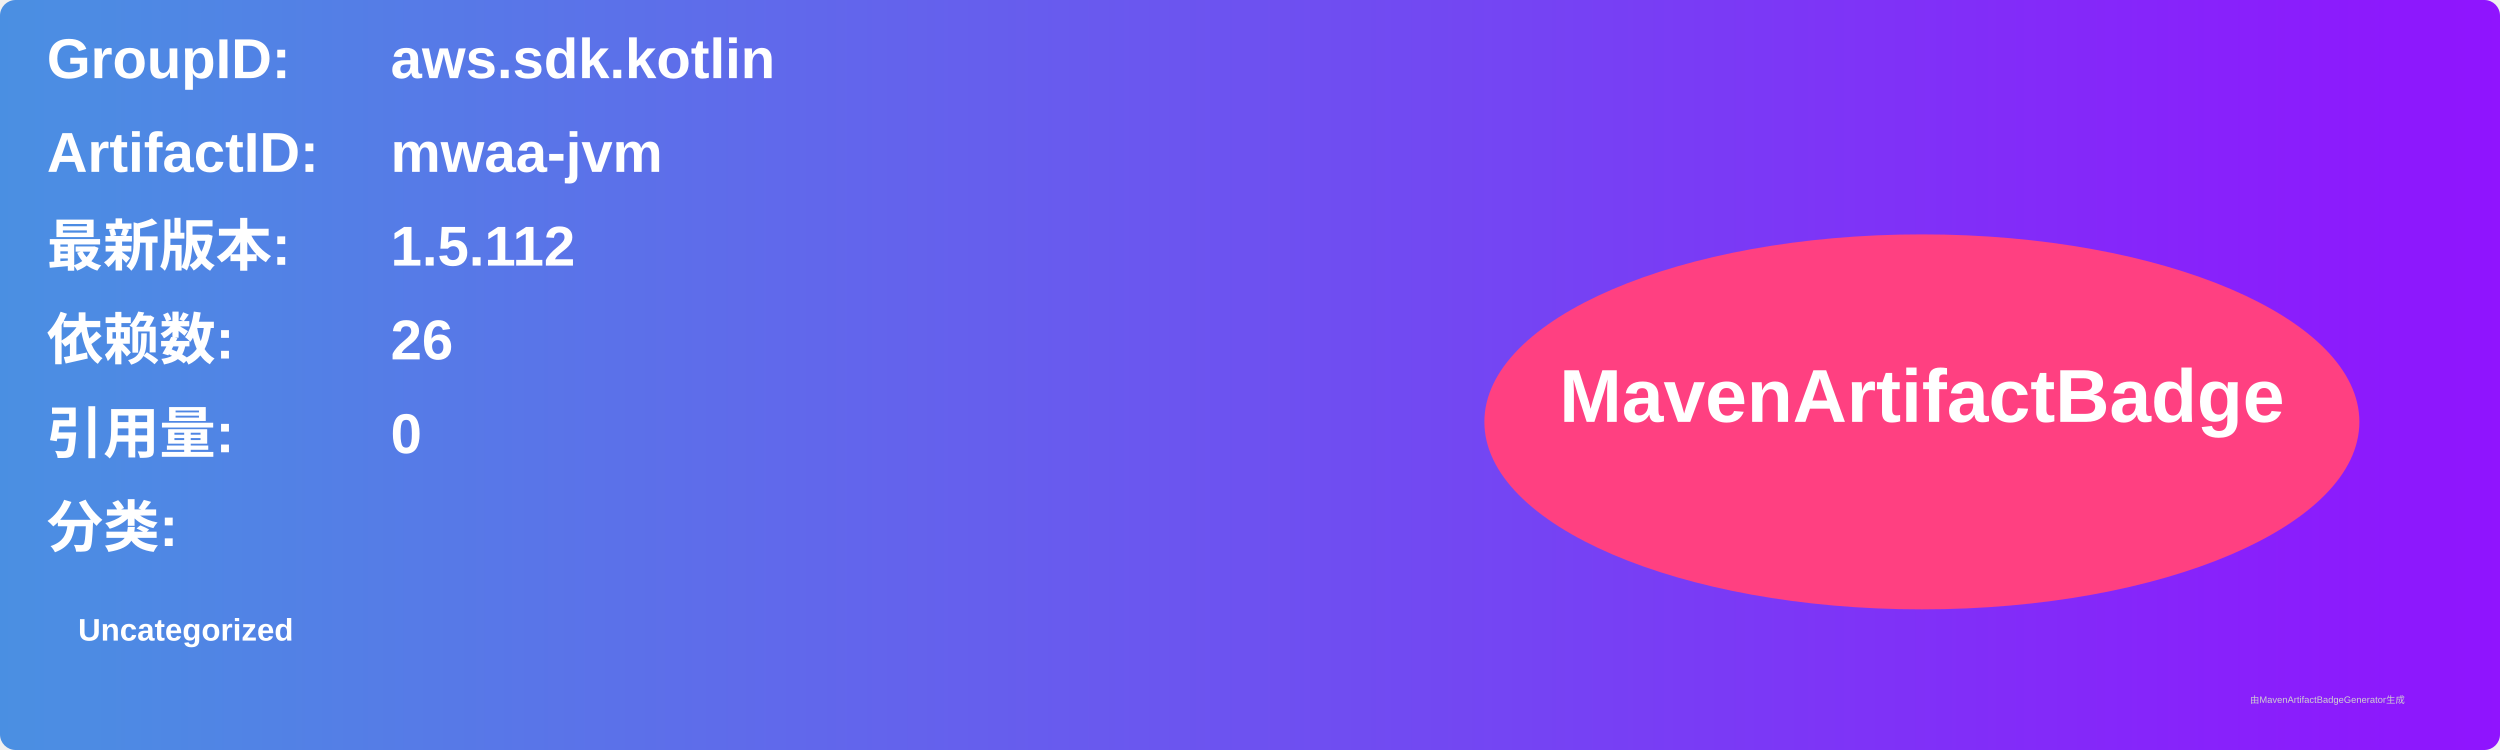
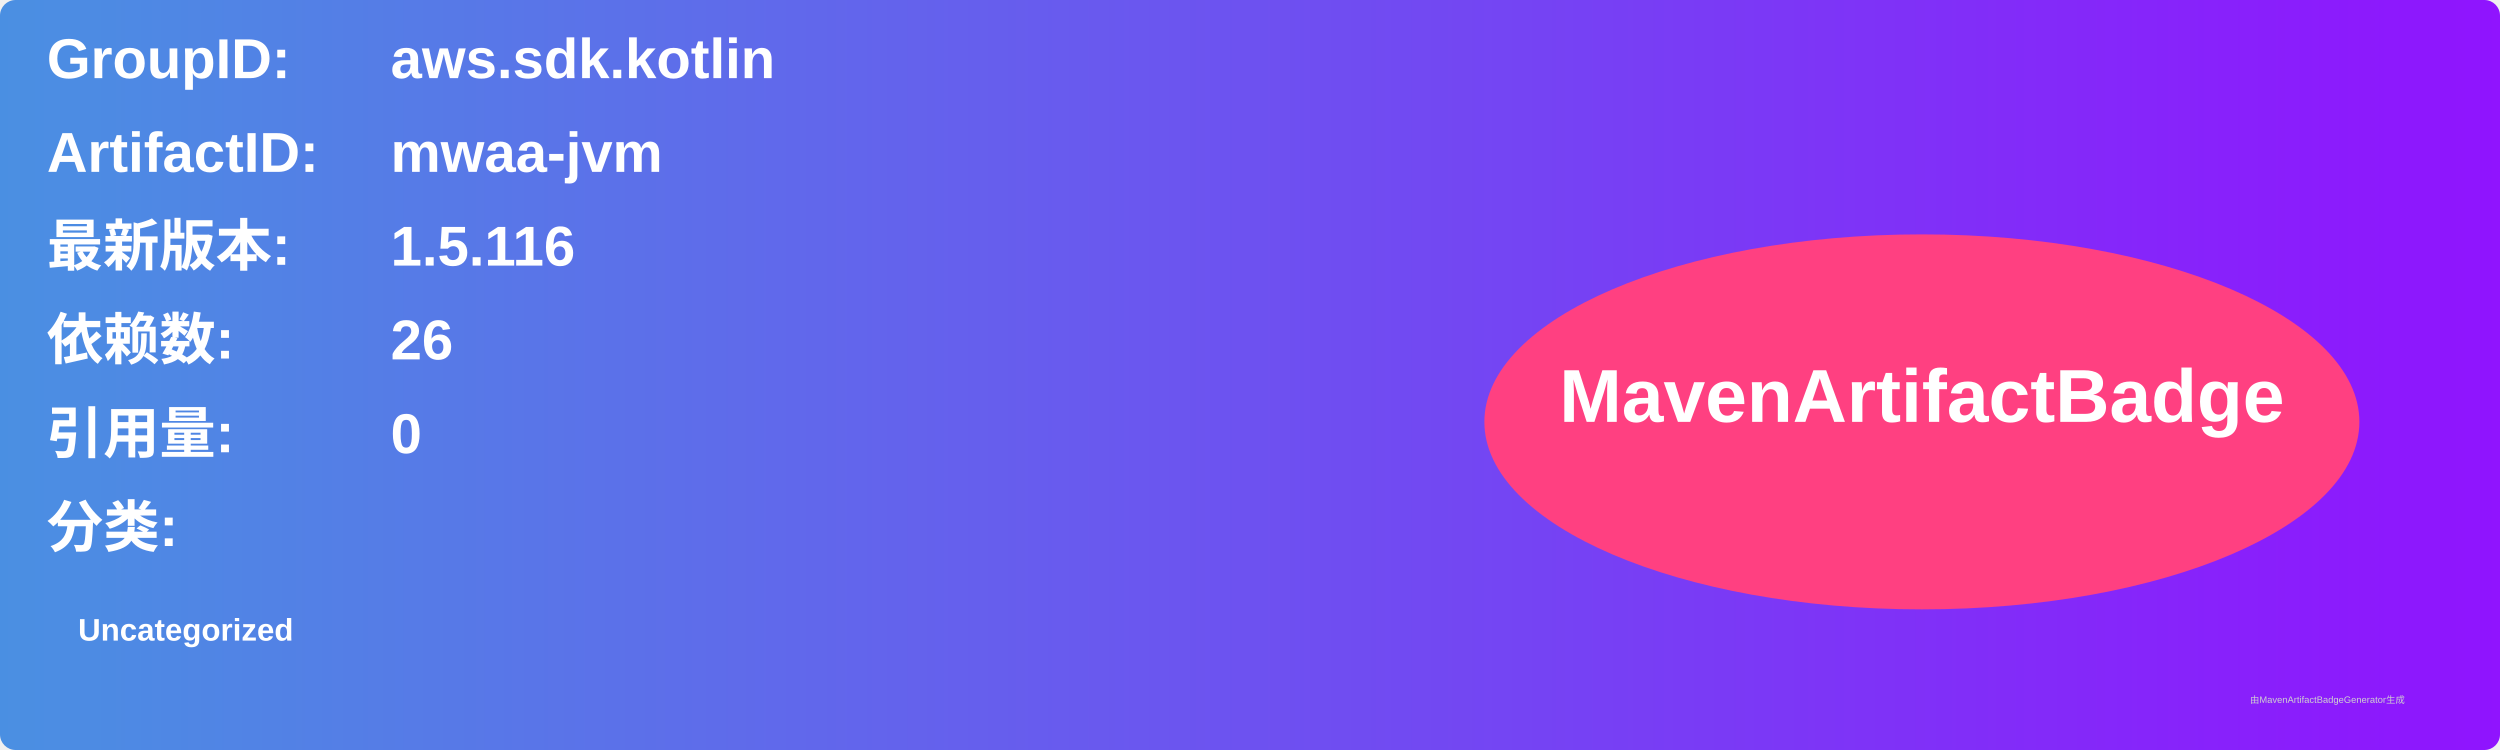
<svg xmlns="http://www.w3.org/2000/svg" width="800" height="240" viewBox="0 0 800 240">
  <linearGradient id="grad" x1="0%" y1="0%" x2="100%" y2="0%">
    <stop offset="0%" stop-color="#4a90e2" />
    <stop offset="100%" stop-color="#9013fe" />
  </linearGradient>
  <rect width="100%" height="100%" rx="5" ry="5" fill="url(#grad)" />
  <g transform="translate(15, 15)">
    <text x="0" y="10" font-family="Arial" font-size="18" fill="white" font-weight="bold" width="260">GroupID:</text>
    <text x="110" y="10" font-family="Arial" font-size="18" fill="white" font-weight="bold" width="460">aws.sdk.kotlin</text>
    <text x="0" y="40" font-family="Arial" font-size="18" fill="white" font-weight="bold" width="260">ArtifactID:</text>
    <text x="110" y="40" font-family="Arial" font-size="18" fill="white" font-weight="bold" width="460">mwaa-jvm</text>
    <text x="0" y="70" font-family="Arial" font-size="18" fill="white" font-weight="bold">最新版本:</text>
    <text x="110" y="70" font-family="Arial" font-size="18" fill="white" font-weight="bold">
-       <tspan font-weight="bold">1.5.112</tspan>
+       <tspan font-weight="bold">1.5.116</tspan>
    </text>
    <text x="0" y="100" font-family="Arial" font-size="18" fill="white" font-weight="bold">依赖数: </text>
    <text x="110" y="100" font-family="Arial" font-size="18" fill="white">
      <tspan font-weight="bold">26</tspan>
    </text>
    <text x="0" y="130" font-family="Arial" font-size="18" fill="white" font-weight="bold">引用量: </text>
    <text x="110" y="130" font-family="Arial" font-size="18" fill="white">
      <tspan font-weight="bold">0</tspan>
    </text>
    <text x="0" y="160" font-family="Arial" font-size="18" fill="white" font-weight="bold">分类:</text>
    <text x="10" y="190" font-family="Arial" font-size="10" fill="white">
      <tspan font-weight="bold">Uncategorized</tspan>
    </text>
    <ellipse cx="600" cy="120" rx="140" ry="60" fill="#ff4081" />
    <text x="600" y="120" text-anchor="middle" font-family="Arial" font-size="24" fill="white" font-weight="bold">MavenArtifactBadge</text>
  </g>
  <text x="720" y="225" font-family="Arial" font-size="3" fill="#d0d0d0">由MavenArtifactBadgeGenerator生成</text>
</svg>
